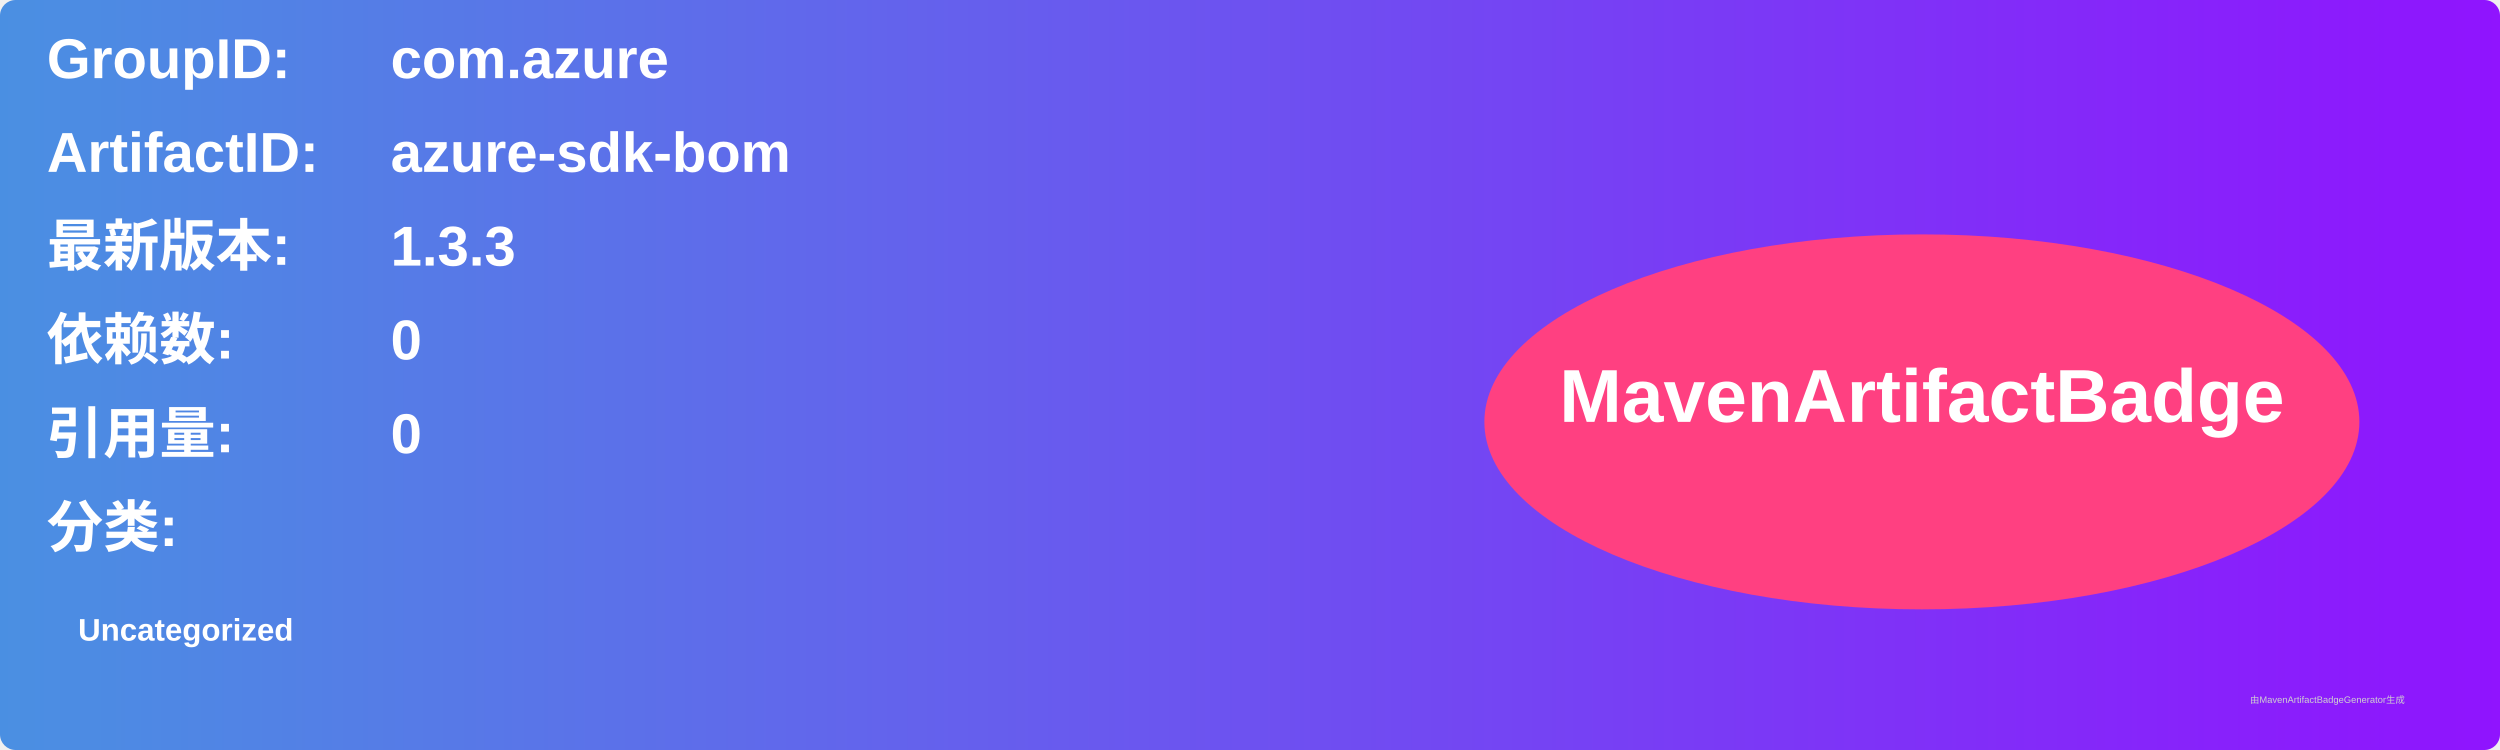
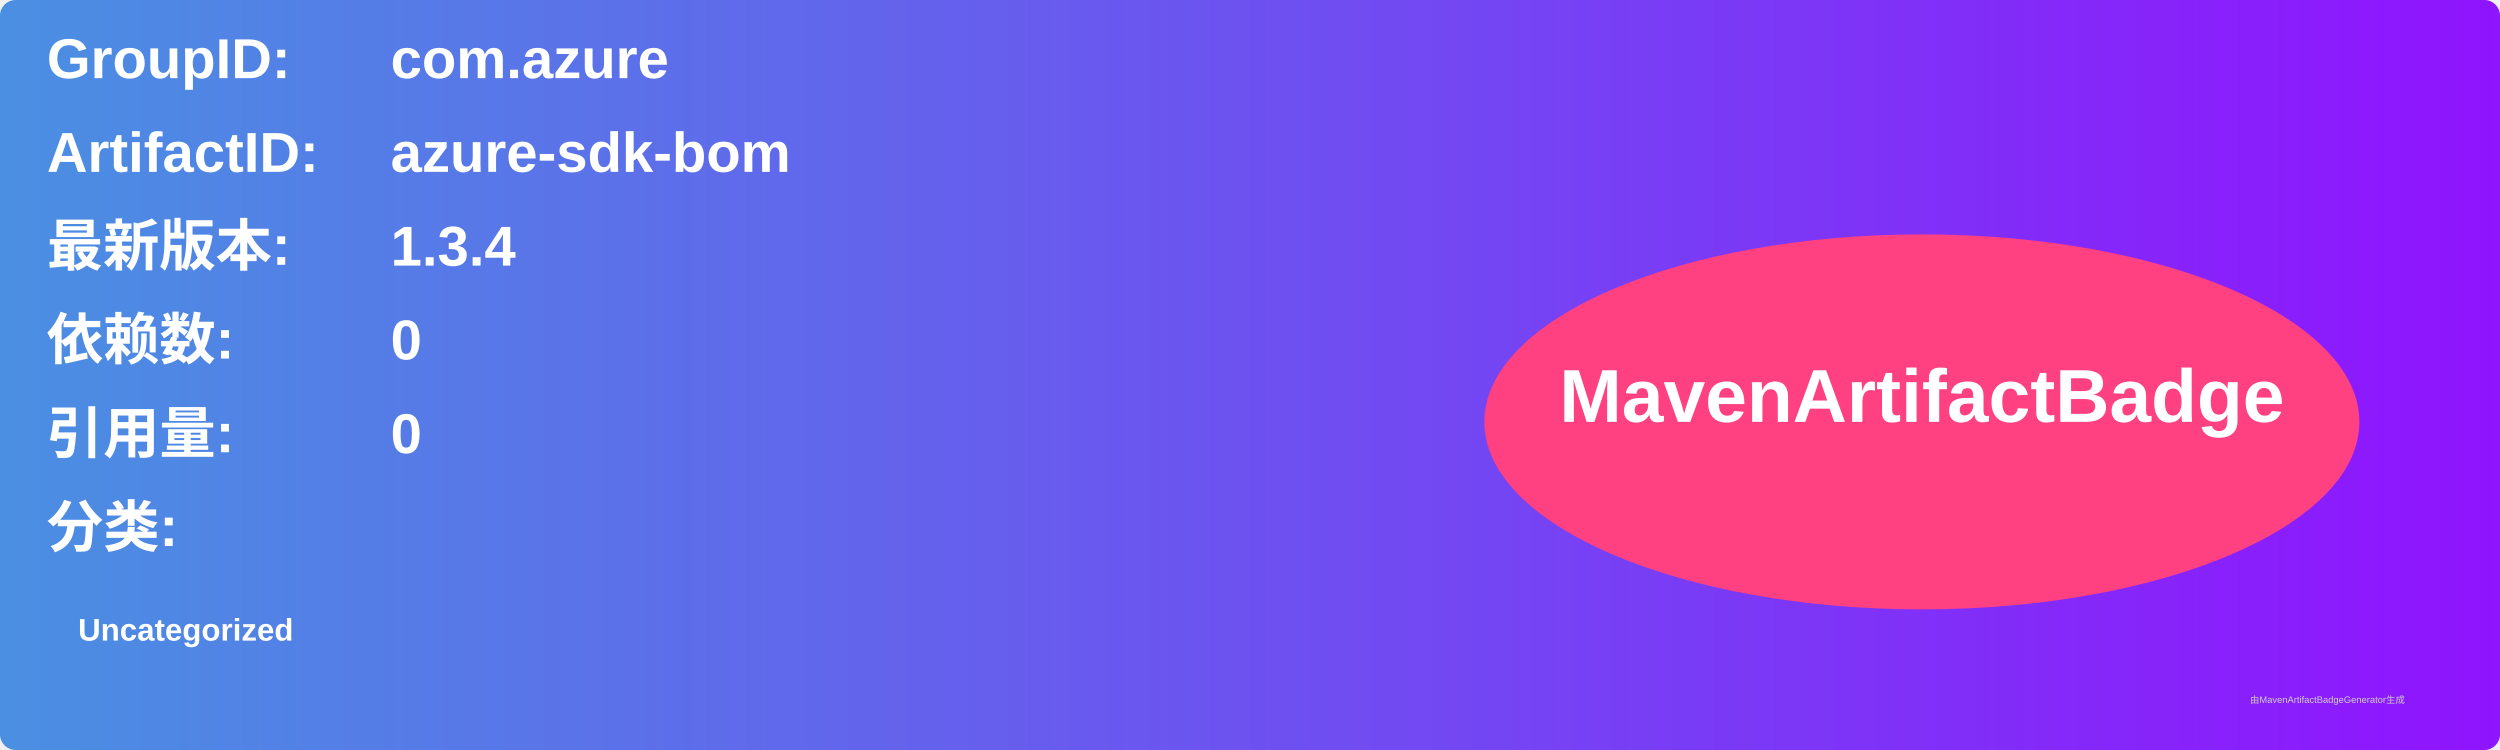
<svg xmlns="http://www.w3.org/2000/svg" width="800" height="240" viewBox="0 0 800 240">
  <linearGradient id="grad" x1="0%" y1="0%" x2="100%" y2="0%">
    <stop offset="0%" stop-color="#4a90e2" />
    <stop offset="100%" stop-color="#9013fe" />
  </linearGradient>
  <rect width="100%" height="100%" rx="5" ry="5" fill="url(#grad)" />
  <g transform="translate(15, 15)">
    <text x="0" y="10" font-family="Arial" font-size="18" fill="white" font-weight="bold" width="260">GroupID:</text>
    <text x="110" y="10" font-family="Arial" font-size="18" fill="white" font-weight="bold" width="460">com.azure</text>
    <text x="0" y="40" font-family="Arial" font-size="18" fill="white" font-weight="bold" width="260">ArtifactID:</text>
    <text x="110" y="40" font-family="Arial" font-size="18" fill="white" font-weight="bold" width="460">azure-sdk-bom</text>
    <text x="0" y="70" font-family="Arial" font-size="18" fill="white" font-weight="bold">最新版本:</text>
    <text x="110" y="70" font-family="Arial" font-size="18" fill="white" font-weight="bold">
-       <tspan font-weight="bold">1.3.3</tspan>
+       <tspan font-weight="bold">1.3.4</tspan>
    </text>
    <text x="0" y="100" font-family="Arial" font-size="18" fill="white" font-weight="bold">依赖数: </text>
    <text x="110" y="100" font-family="Arial" font-size="18" fill="white">
      <tspan font-weight="bold">0</tspan>
    </text>
    <text x="0" y="130" font-family="Arial" font-size="18" fill="white" font-weight="bold">引用量: </text>
    <text x="110" y="130" font-family="Arial" font-size="18" fill="white">
      <tspan font-weight="bold">0</tspan>
    </text>
    <text x="0" y="160" font-family="Arial" font-size="18" fill="white" font-weight="bold">分类:</text>
    <text x="10" y="190" font-family="Arial" font-size="10" fill="white">
      <tspan font-weight="bold">Uncategorized</tspan>
    </text>
    <ellipse cx="600" cy="120" rx="140" ry="60" fill="#ff4081" />
    <text x="600" y="120" text-anchor="middle" font-family="Arial" font-size="24" fill="white" font-weight="bold">MavenArtifactBadge</text>
  </g>
  <text x="720" y="225" font-family="Arial" font-size="3" fill="#d0d0d0">由MavenArtifactBadgeGenerator生成</text>
</svg>
